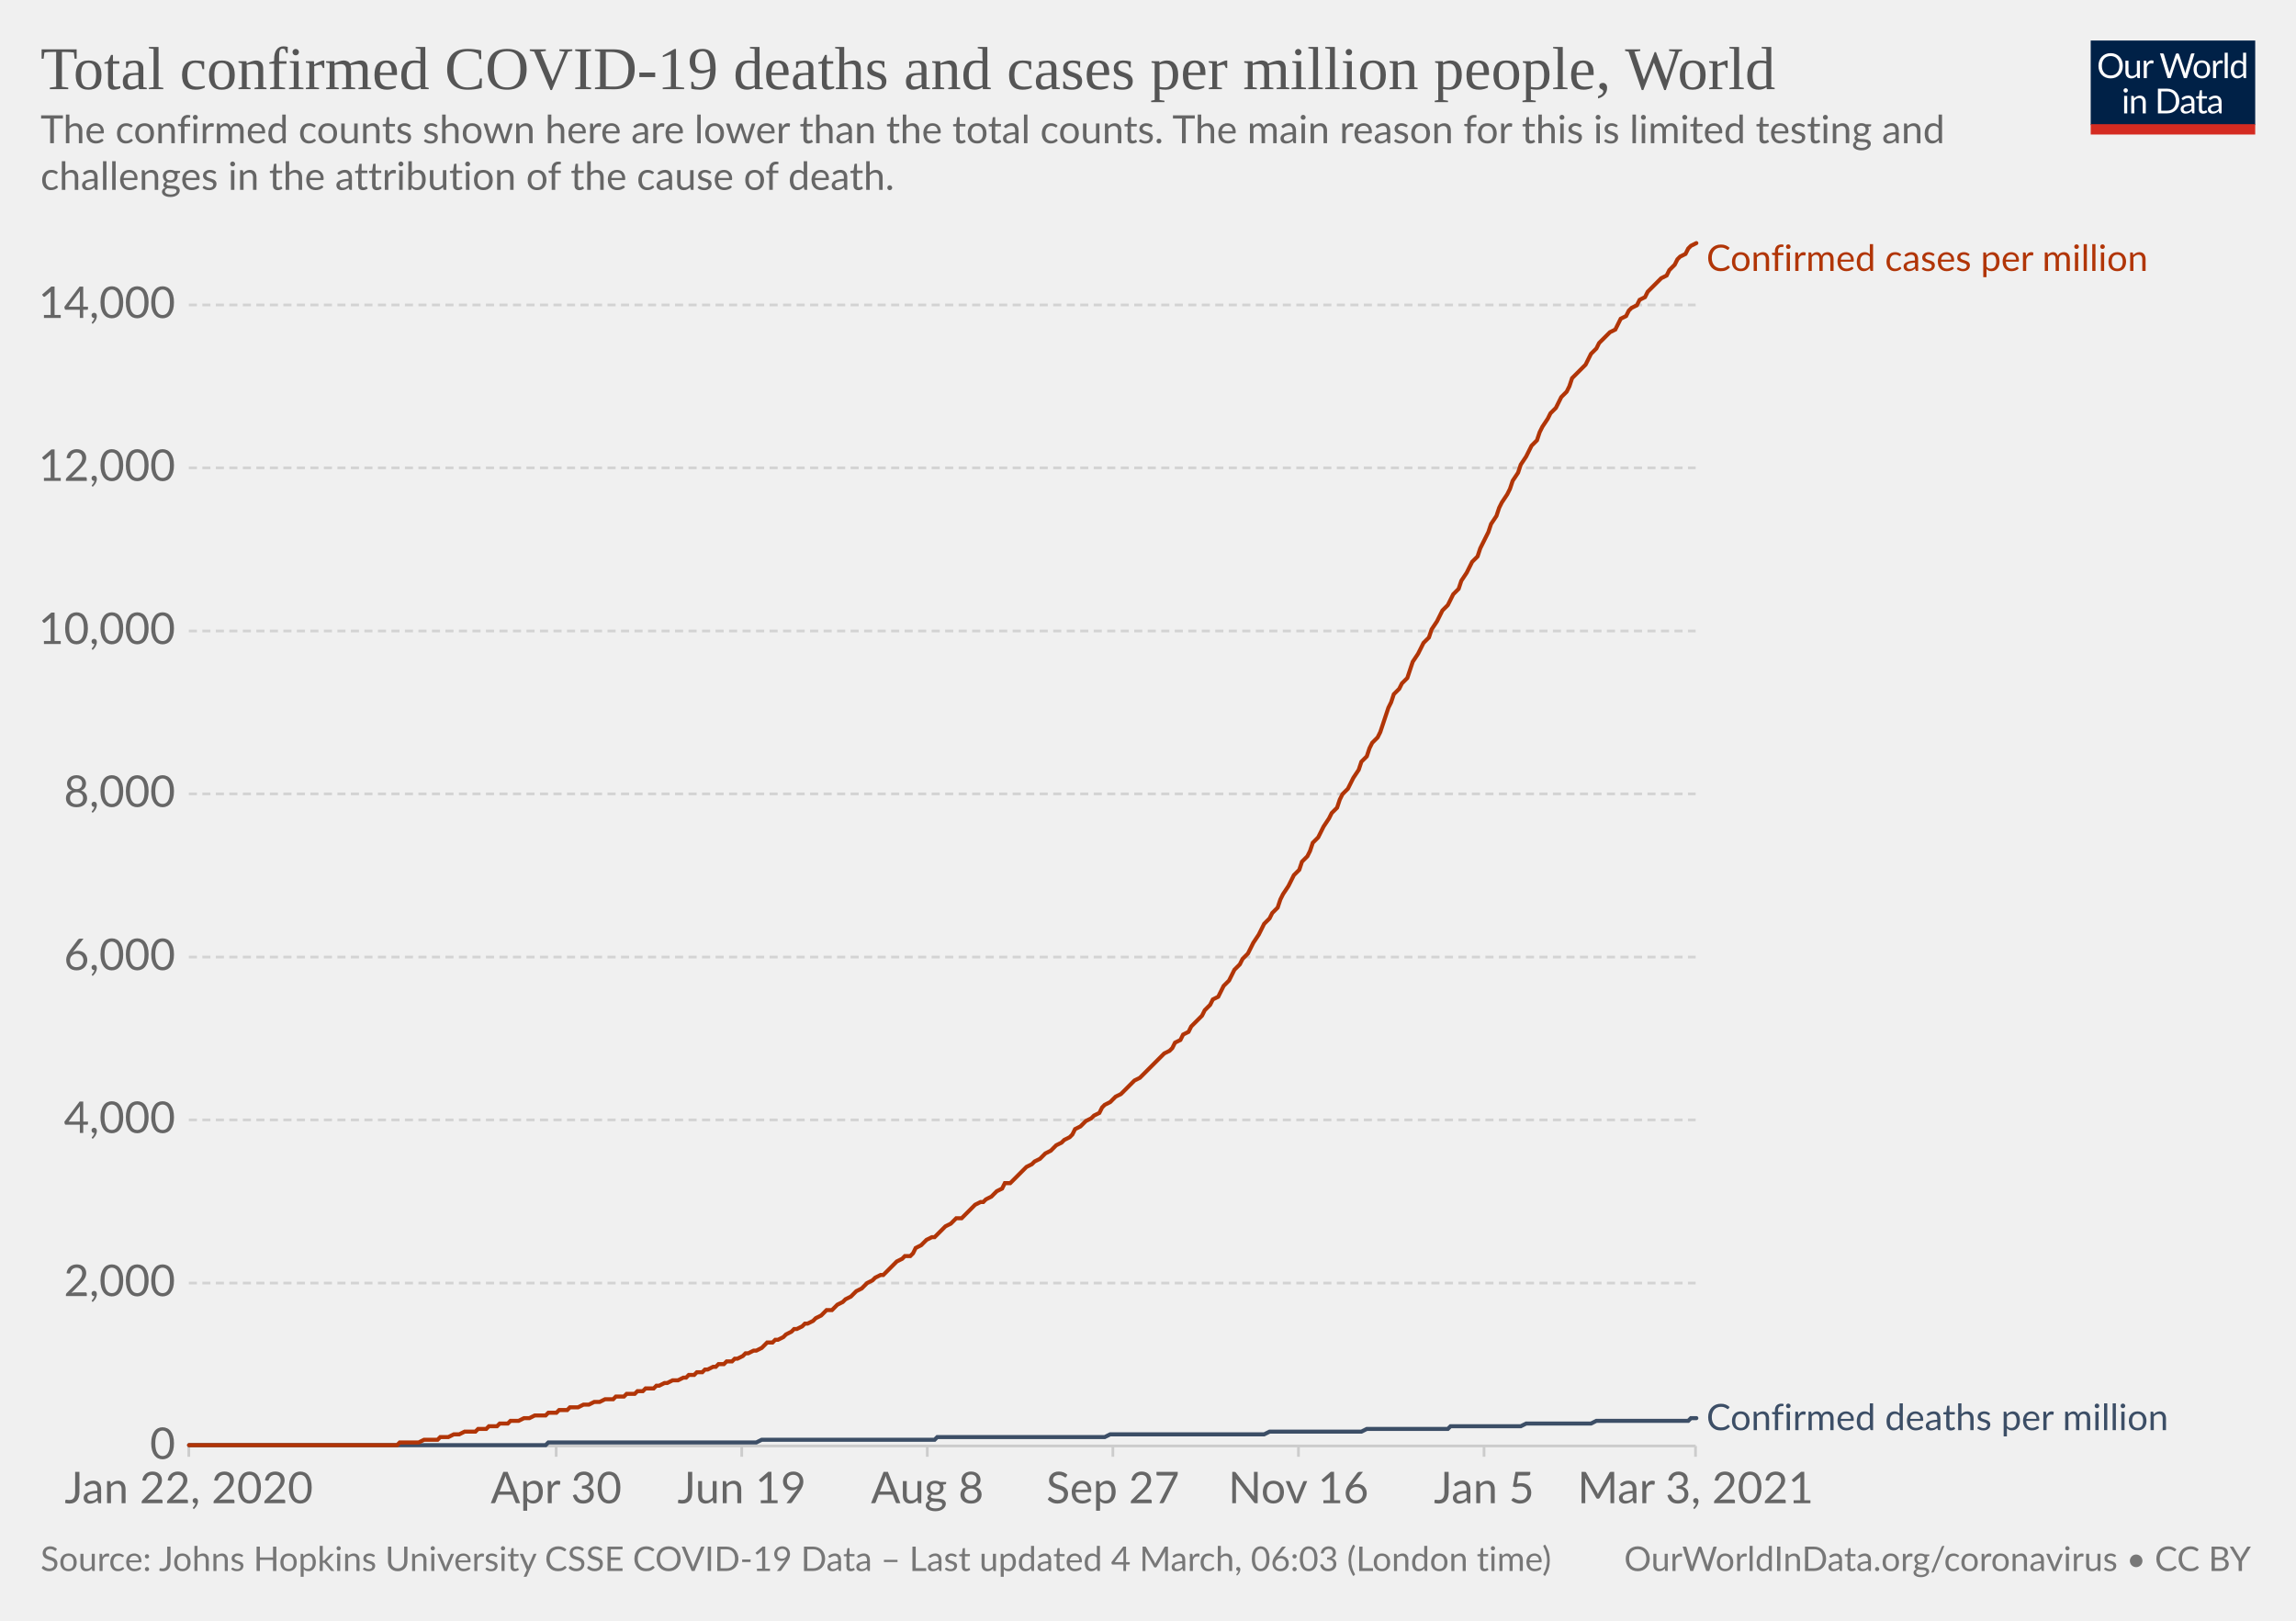
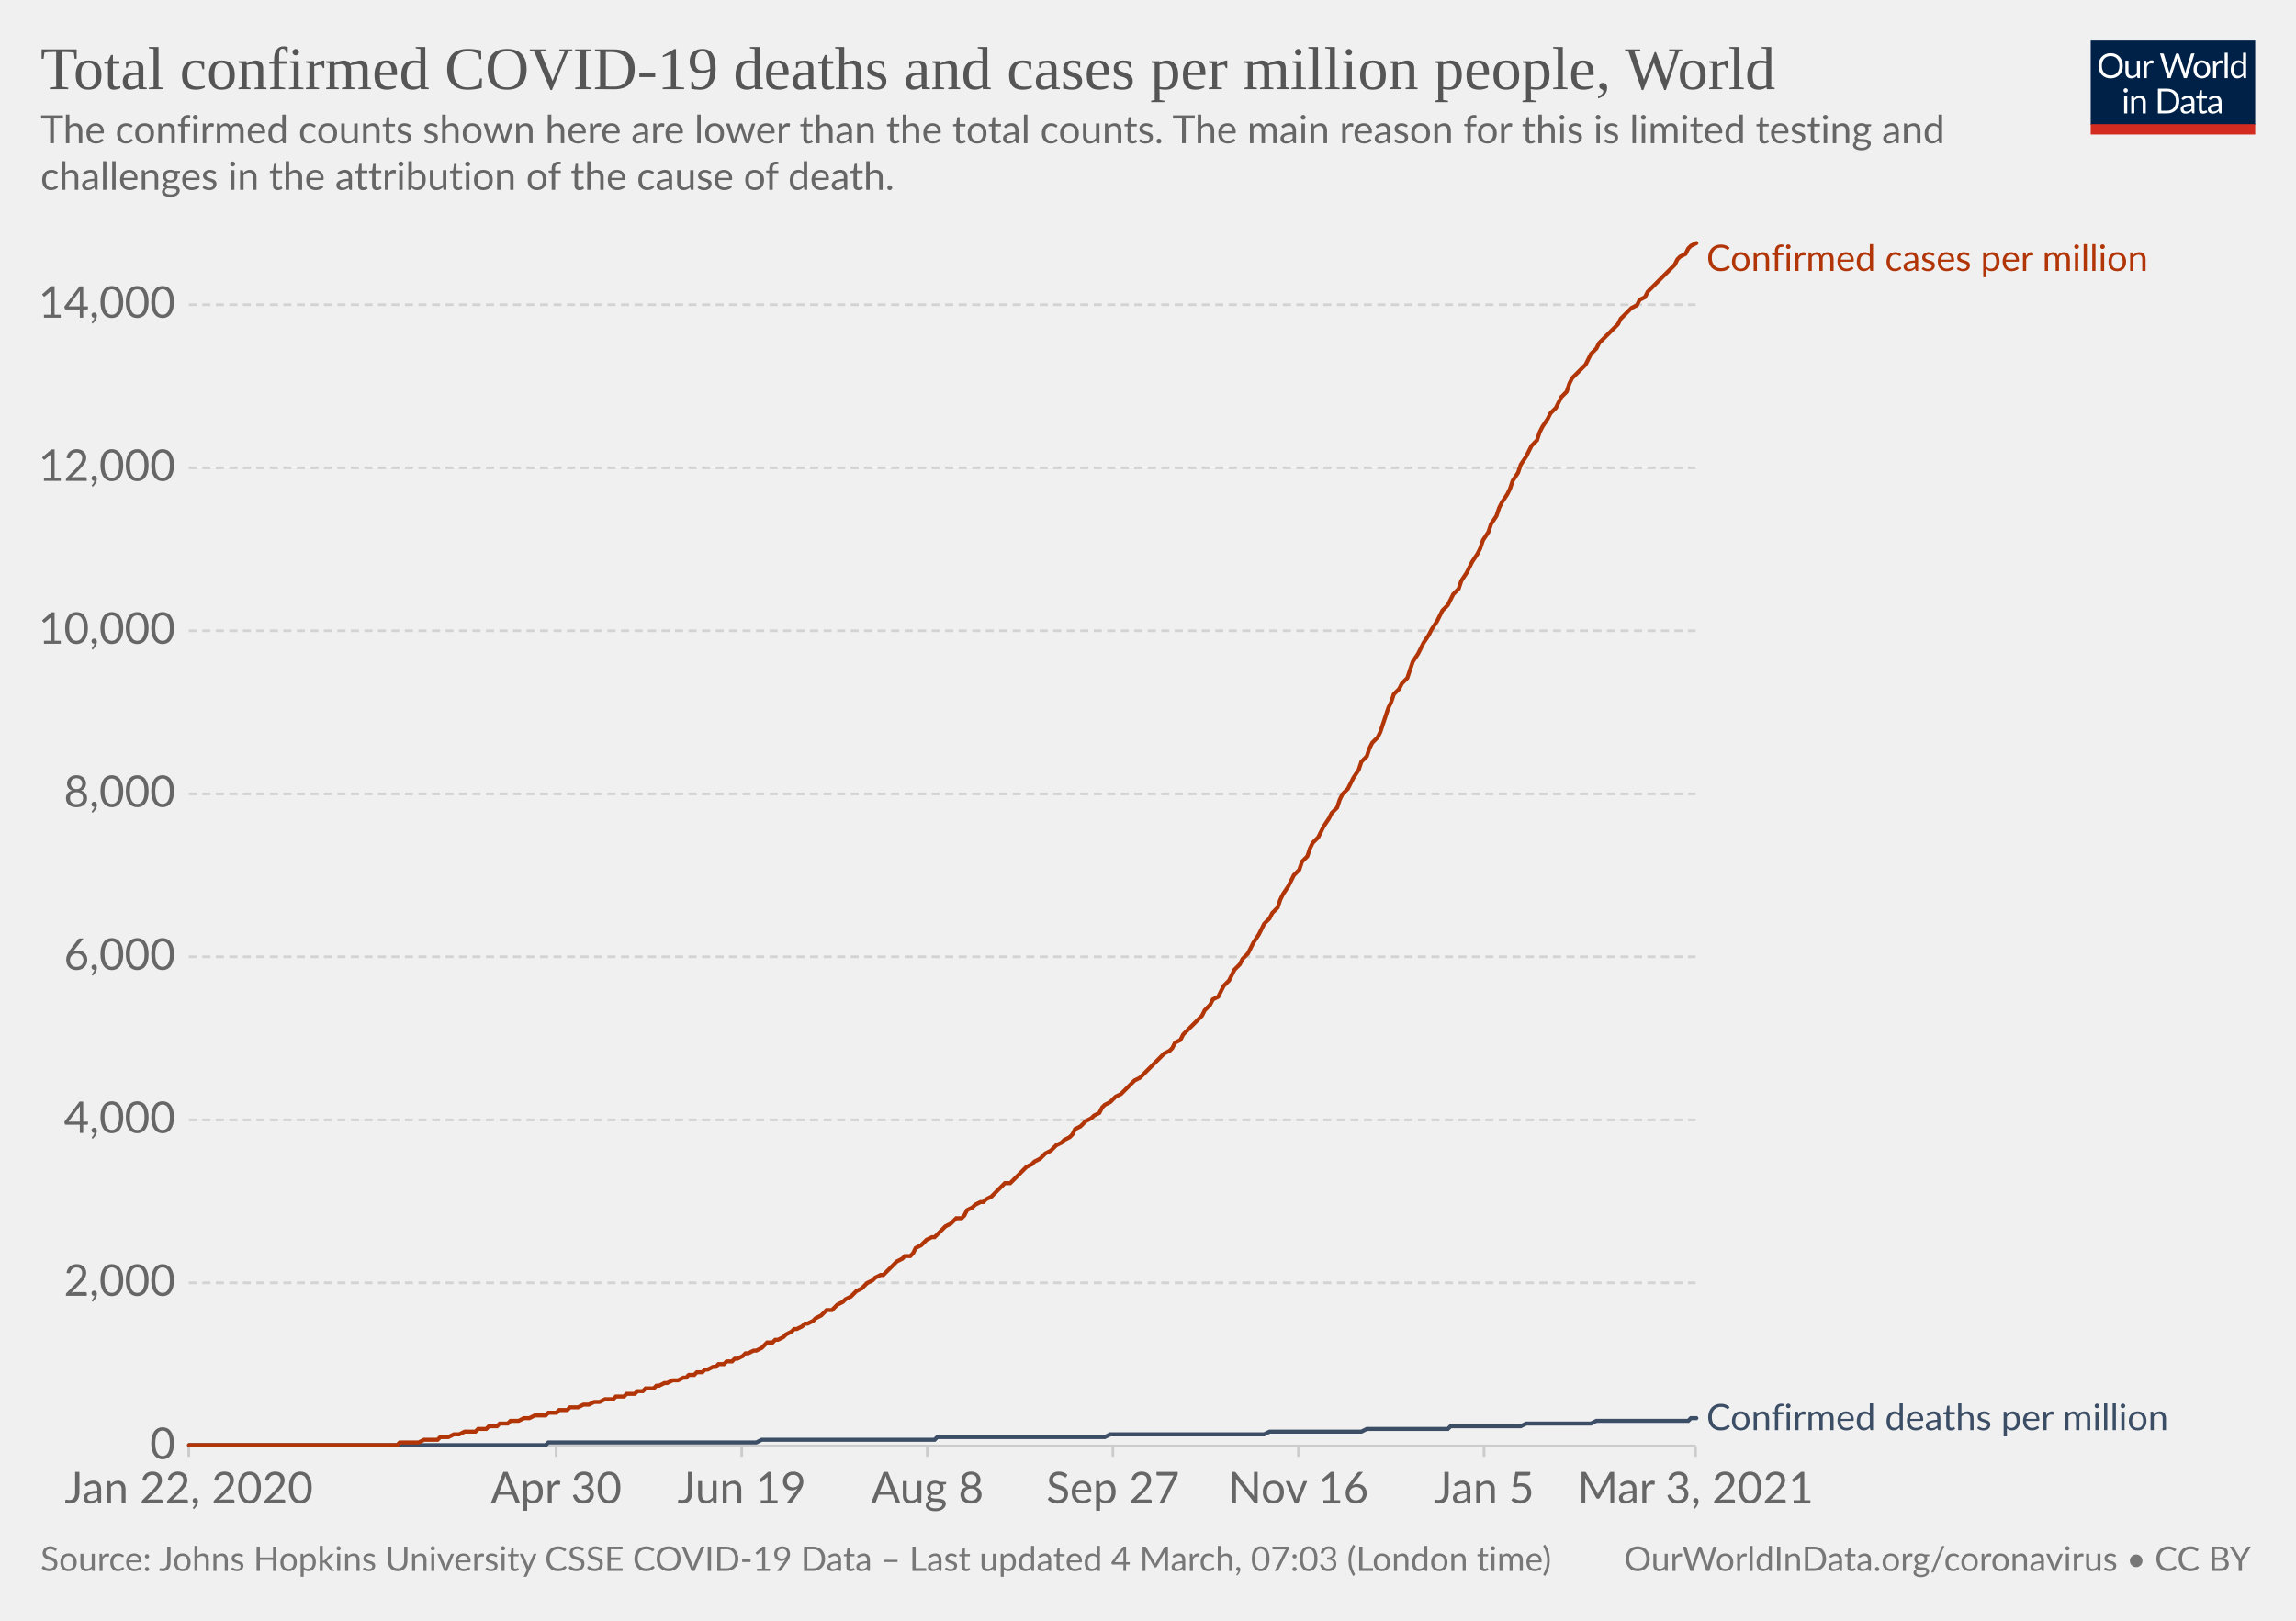
<svg xmlns="http://www.w3.org/2000/svg" version="1.1" style="background-color:#fff;-webkit-font-smoothing:antialiased" width="850" height="600" viewBox="0 0 850 600" font-family="Lato,'Helvetica Neue',Helvetica,Arial,sans-serif" font-size="18" text-rendering="optimizeLegibility">
  <g class="HeaderView">
    <g transform="matrix(.29 0 0 .29 774 15)">
      <svg width="210" height="120" viewBox="0 0 210 120" fill="none">
        <g clip-path="url(#clip0)">
          <path d="M0 0h210v107.89H0V0z" fill="#002147" />
          <path d="M40.98 32.25c0 2.36-.38 4.53-1.12 6.51a14.26 14.26 0 01-8.1 8.4c-1.9.78-4.02 1.17-6.34 1.17a16.6 16.6 0 01-6.33-1.17 14.31 14.31 0 01-8.08-8.4 18.29 18.29 0 01-1.12-6.51c0-2.36.38-4.53 1.12-6.5.75-1.97 1.8-3.67 3.17-5.1a14.32 14.32 0 014.9-3.34c1.92-.8 4.03-1.19 6.34-1.19 2.32 0 4.43.4 6.34 1.19 1.92.8 3.56 1.9 4.93 3.34a14.87 14.87 0 013.17 5.1 18.1 18.1 0 011.12 6.5zm-4.38 0c0-1.94-.26-3.68-.8-5.22a10.91 10.91 0 00-2.24-3.89 9.68 9.68 0 00-3.52-2.46 11.95 11.95 0 00-4.62-.86c-1.68 0-3.21.28-4.6.86a9.88 9.88 0 00-3.54 2.46 10.91 10.91 0 00-2.24 3.9c-.53 1.53-.8 3.27-.8 5.2 0 1.94.27 3.68.8 5.22a11.17 11.17 0 002.24 3.9 10.01 10.01 0 003.55 2.44c1.38.56 2.9.83 4.6.83s3.24-.27 4.61-.83a9.8 9.8 0 003.52-2.44 11.17 11.17 0 002.25-3.9c.53-1.54.8-3.28.8-5.21zm26.22-6.54V48H60.5c-.56 0-.9-.27-1.05-.81l-.31-2.4a12.45 12.45 0 01-3.26 2.6c-1.2.64-2.58.96-4.13.96-1.22 0-2.3-.2-3.24-.6a6.52 6.52 0 01-2.33-1.7 7.37 7.37 0 01-1.43-2.67c-.3-1.04-.46-2.2-.46-3.45V25.7h3.91v14.22c0 1.68.38 2.99 1.15 3.91.77.93 1.96 1.39 3.54 1.39 1.16 0 2.24-.27 3.23-.82a10.42 10.42 0 002.8-2.28V25.7h3.91zm8.61 4.47a9.94 9.94 0 012.6-3.56 5.64 5.64 0 013.76-1.3c.47 0 .92.05 1.34.15.44.1.83.27 1.17.49l-.3 2.92c-.09.37-.3.55-.66.55-.2 0-.5-.04-.9-.13a6.21 6.21 0 00-3.24.18 4.23 4.23 0 00-1.47.92c-.42.4-.81.9-1.17 1.5-.33.58-.64 1.26-.92 2.02V48H67.7V25.71h2.25c.42 0 .72.08.88.25.16.16.27.44.33.83l.26 3.39zm61.16-13.7L122.75 48h-3.82l-7.99-24.05a21.95 21.95 0 01-.42-1.58 38.36 38.36 0 01-.44 1.58L102.05 48h-3.83L88.4 16.47h3.54c.38 0 .7.1.95.29.26.2.43.43.5.73l6.52 21.9.28 1.28.29 1.46.3-1.46.38-1.27 7.41-21.91c.1-.25.26-.48.51-.69.27-.22.58-.33.95-.33h1.23c.38 0 .69.1.92.29a1.77 1.77 0 01.53.73l7.4 21.9a28.4 28.4 0 01.68 2.62 29.52 29.52 0 01.52-2.61l6.54-21.91a1.31 1.31 0 01.48-.7c.27-.21.58-.32.95-.32h3.32zm9.35 8.88c1.63 0 3.1.27 4.4.82a9.43 9.43 0 015.46 5.94c.5 1.4.74 2.98.74 4.73 0 1.76-.25 3.34-.74 4.75a9.43 9.43 0 01-5.46 5.92c-1.3.52-2.77.79-4.4.79-1.64 0-3.12-.27-4.44-.8a9.42 9.42 0 01-3.35-2.3c-.92-1-1.63-2.2-2.13-3.61-.49-1.41-.73-3-.73-4.75s.24-3.33.73-4.73c.5-1.43 1.2-2.64 2.13-3.63a9.4 9.4 0 013.35-2.31c1.32-.55 2.8-.82 4.44-.82zm0 19.89c2.2 0 3.84-.73 4.93-2.2 1.08-1.48 1.63-3.54 1.63-6.18 0-2.66-.55-4.72-1.63-6.2-1.09-1.49-2.73-2.23-4.93-2.23-1.12 0-2.09.2-2.93.57a5.71 5.71 0 00-2.06 1.65 7.5 7.5 0 00-1.24 2.67c-.26 1.04-.4 2.22-.4 3.54 0 2.64.55 4.7 1.64 6.18 1.1 1.47 2.76 2.2 4.99 2.2zm17.97-15.07a9.94 9.94 0 012.6-3.56 5.64 5.64 0 013.76-1.3c.47 0 .91.05 1.34.15.44.1.83.27 1.16.49l-.28 2.92c-.09.37-.31.55-.66.55-.2 0-.5-.04-.9-.13a6.2 6.2 0 00-3.24.18 4.23 4.23 0 00-1.47.92c-.43.4-.82.9-1.17 1.5a13.1 13.1 0 00-.92 2.02V48h-3.94V25.71h2.24c.43 0 .72.08.88.25.17.16.28.44.33.83l.27 3.39zm15.04-14.59V48h-3.92V15.6h3.92zm19.55 15.43a6.22 6.22 0 00-2.38-2.05 6.7 6.7 0 00-2.86-.6c-2.07 0-3.66.75-4.77 2.23-1.12 1.48-1.68 3.6-1.68 6.33 0 1.46.13 2.7.38 3.74a7.29 7.29 0 001.1 2.56 4.35 4.35 0 001.78 1.45c.7.3 1.5.46 2.4.46 1.29 0 2.41-.3 3.36-.88a9.6 9.6 0 002.67-2.49V31.02zm3.91-15.43V48h-2.33c-.56 0-.9-.27-1.06-.81l-.35-2.71a12.13 12.13 0 01-3.25 2.77 8.28 8.28 0 01-4.23 1.06 7.31 7.31 0 01-6.14-2.9c-.73-.96-1.3-2.15-1.69-3.57a18.35 18.35 0 01.07-9.48 11.29 11.29 0 011.89-3.7 8.7 8.7 0 017.06-3.34 7.96 7.96 0 016.12 2.62V15.59h3.91zM46.61 70.71V93H42.7V70.71h3.91zm.84-7c0 .39-.08.75-.24 1.09a2.81 2.81 0 01-1.52 1.47 2.67 2.67 0 01-2.16 0 2.9 2.9 0 01-1.45-1.47 2.67 2.67 0 010-2.16c.15-.35.35-.65.6-.9.25-.27.53-.47.85-.62a2.67 2.67 0 012.16 0c.35.15.65.35.9.62.27.25.47.55.62.9.16.34.24.7.24 1.08zm7.97 10.24c.49-.54 1-1.04 1.54-1.48a9.85 9.85 0 013.66-1.84 8.96 8.96 0 015.43.35c.94.4 1.72.97 2.33 1.71a7.36 7.36 0 011.43 2.67c.32 1.04.49 2.19.49 3.45V93h-3.94V78.81c0-1.69-.4-3-1.17-3.92-.76-.93-1.93-1.4-3.5-1.4a6.6 6.6 0 00-3.25.83c-1 .56-1.92 1.31-2.77 2.27V93h-3.94V70.71h2.35c.56 0 .9.28 1.04.82l.3 2.42zm57.7 3.3c0 2.36-.37 4.5-1.11 6.44a14.3 14.3 0 01-3.17 4.98 14.1 14.1 0 01-4.93 3.2c-1.9.76-4.02 1.13-6.33 1.13H85.8V61.47h11.77c2.31 0 4.42.39 6.33 1.15a13.8 13.8 0 018.1 8.18 17.75 17.75 0 011.12 6.45zm-4.37 0c0-1.94-.26-3.67-.8-5.2a10.94 10.94 0 00-2.23-3.87 9.57 9.57 0 00-3.53-2.42 12.23 12.23 0 00-4.61-.83h-7.5v24.62h7.5c1.7 0 3.24-.28 4.61-.84a9.7 9.7 0 003.53-2.4 10.94 10.94 0 002.24-3.87c.53-1.53.8-3.26.8-5.2zm19.8 5.72c-1.8.06-3.34.2-4.62.44-1.26.22-2.3.51-3.1.88-.8.36-1.37.8-1.74 1.3-.35.5-.53 1.05-.53 1.67 0 .58.1 1.1.3 1.52a3 3 0 00.76 1.05c.34.27.73.46 1.17.6a6.13 6.13 0 001.45.17 7.28 7.28 0 003.5-.81 11.95 11.95 0 002.82-2.2v-4.62zm-12.65-9.11a12.73 12.73 0 013.98-2.66c1.43-.59 3-.88 4.73-.88 1.25 0 2.36.2 3.33.61a6.81 6.81 0 013.94 4.38c.33 1.04.5 2.19.5 3.43V93h-1.74a1.8 1.8 0 01-.88-.18c-.2-.13-.36-.38-.48-.74l-.44-2.12-1.72 1.46a9.48 9.48 0 01-3.74 1.7c-.69.15-1.46.23-2.3.23-.87 0-1.69-.12-2.45-.35a5.34 5.34 0 01-3.34-2.93 6.64 6.64 0 01-.49-2.64c0-.88.25-1.72.73-2.53a6.33 6.33 0 012.35-2.17c1.09-.63 2.5-1.15 4.25-1.54 1.75-.41 3.89-.65 6.42-.7v-1.75c0-1.73-.37-3.03-1.12-3.91-.75-.9-1.84-1.34-3.28-1.34-.97 0-1.78.12-2.44.37-.64.23-1.2.5-1.7.81l-1.23.82c-.33.23-.67.35-1 .35-.27 0-.5-.07-.69-.2a2.1 2.1 0 01-.48-.53l-.7-1.25zm27.67 19.5c-1.76 0-3.12-.5-4.07-1.48-.94-.98-1.41-2.4-1.41-4.25V74h-2.68a.9.9 0 01-.6-.2c-.16-.14-.24-.36-.24-.66v-1.56l3.65-.46.9-6.89a.9.9 0 01.29-.52.88.88 0 01.62-.22H142v7.67h6.44V74H142v13.38c0 .94.22 1.63.68 2.09.45.45 1.04.68 1.76.68a3.21 3.21 0 001.85-.53l.55-.35c.16-.12.3-.18.41-.18.2 0 .4.13.55.38l1.15 1.87a7.45 7.45 0 01-2.44 1.5 8.53 8.53 0 01-2.95.52zm19.68-10.4c-1.8.07-3.34.21-4.62.45-1.26.22-2.3.51-3.1.88-.8.36-1.37.8-1.74 1.3-.35.5-.53 1.05-.53 1.67 0 .58.1 1.1.3 1.52a2.9 2.9 0 00.76 1.05c.34.27.73.46 1.17.6a6.13 6.13 0 001.45.17 7.3 7.3 0 003.5-.81 12.04 12.04 0 002.82-2.2v-4.62zm-12.65-9.1a12.72 12.72 0 013.99-2.66c1.42-.59 3-.88 4.72-.88 1.25 0 2.36.2 3.33.61a6.81 6.81 0 013.94 4.38c.33 1.04.5 2.19.5 3.43V93h-1.74a1.8 1.8 0 01-.88-.18c-.2-.13-.36-.38-.48-.74l-.44-2.12-1.72 1.46a9.48 9.48 0 01-3.74 1.7c-.69.15-1.46.23-2.3.23-.87 0-1.69-.12-2.45-.35a5.33 5.33 0 01-3.34-2.93 6.62 6.62 0 01-.49-2.64c0-.88.25-1.72.73-2.53a6.33 6.33 0 012.35-2.17c1.09-.63 2.5-1.15 4.25-1.54a31.2 31.2 0 016.42-.7v-1.75c0-1.73-.37-3.03-1.12-3.91-.75-.9-1.84-1.34-3.28-1.34-.97 0-1.78.12-2.44.37-.64.23-1.2.5-1.7.81l-1.22.82c-.34.23-.68.35-1.02.35-.26 0-.49-.07-.68-.2a1.88 1.88 0 01-.48-.53l-.7-1.25zM40.98 32.25c0 2.36-.38 4.53-1.12 6.51a14.26 14.26 0 01-8.1 8.4c-1.9.78-4.02 1.17-6.34 1.17a16.6 16.6 0 01-6.33-1.17 14.31 14.31 0 01-8.08-8.4 18.29 18.29 0 01-1.12-6.51c0-2.36.38-4.53 1.12-6.5.75-1.97 1.8-3.67 3.17-5.1a14.32 14.32 0 014.9-3.34c1.92-.8 4.03-1.19 6.34-1.19 2.32 0 4.43.4 6.34 1.19 1.92.8 3.56 1.9 4.93 3.34a14.87 14.87 0 013.17 5.1 18.1 18.1 0 011.12 6.5zm-4.38 0c0-1.94-.26-3.68-.8-5.22a10.91 10.91 0 00-2.24-3.89 9.68 9.68 0 00-3.52-2.46 11.95 11.95 0 00-4.62-.86c-1.68 0-3.21.28-4.6.86a9.88 9.88 0 00-3.54 2.46 10.91 10.91 0 00-2.24 3.9c-.53 1.53-.8 3.27-.8 5.2 0 1.94.27 3.68.8 5.22a11.17 11.17 0 002.24 3.9 10.01 10.01 0 003.55 2.44c1.38.56 2.9.83 4.6.83s3.24-.27 4.61-.83a9.8 9.8 0 003.52-2.44 11.17 11.17 0 002.25-3.9c.53-1.54.8-3.28.8-5.21zm26.22-6.54V48H60.5c-.56 0-.9-.27-1.05-.81l-.31-2.4a12.45 12.45 0 01-3.26 2.6c-1.2.64-2.58.96-4.13.96-1.22 0-2.3-.2-3.24-.6a6.52 6.52 0 01-2.33-1.7 7.37 7.37 0 01-1.43-2.67c-.3-1.04-.46-2.2-.46-3.45V25.7h3.91v14.22c0 1.68.38 2.99 1.15 3.91.77.93 1.96 1.39 3.54 1.39 1.16 0 2.24-.27 3.23-.82a10.42 10.42 0 002.8-2.28V25.7h3.91zm8.61 4.47a9.94 9.94 0 012.6-3.56 5.64 5.64 0 013.76-1.3c.47 0 .92.05 1.34.15.44.1.83.27 1.17.49l-.3 2.92c-.09.37-.3.55-.66.55-.2 0-.5-.04-.9-.13a6.21 6.21 0 00-3.24.18 4.23 4.23 0 00-1.47.92c-.42.4-.81.9-1.17 1.5-.33.58-.64 1.26-.92 2.02V48H67.7V25.71h2.25c.42 0 .72.08.88.25.16.16.27.44.33.83l.26 3.39zm61.16-13.7L122.75 48h-3.82l-7.99-24.05a21.95 21.95 0 01-.42-1.58 38.36 38.36 0 01-.44 1.58L102.05 48h-3.83L88.4 16.47h3.54c.38 0 .7.1.95.29.26.2.43.43.5.73l6.52 21.9.28 1.28.29 1.46.3-1.46.38-1.27 7.41-21.91c.1-.25.26-.48.51-.69.27-.22.58-.33.95-.33h1.23c.38 0 .69.1.92.29a1.77 1.77 0 01.53.73l7.4 21.9a28.4 28.4 0 01.68 2.62 29.52 29.52 0 01.52-2.61l6.54-21.91a1.31 1.31 0 01.48-.7c.27-.21.58-.32.95-.32h3.32zm9.35 8.88c1.63 0 3.1.27 4.4.82a9.43 9.43 0 015.46 5.94c.5 1.4.74 2.98.74 4.73 0 1.76-.25 3.34-.74 4.75a9.43 9.43 0 01-5.46 5.92c-1.3.52-2.77.79-4.4.79-1.64 0-3.12-.27-4.44-.8a9.42 9.42 0 01-3.35-2.3c-.92-1-1.63-2.2-2.13-3.61-.49-1.41-.73-3-.73-4.75s.24-3.33.73-4.73c.5-1.43 1.2-2.64 2.13-3.63a9.4 9.4 0 013.35-2.31c1.32-.55 2.8-.82 4.44-.82zm0 19.89c2.2 0 3.84-.73 4.93-2.2 1.08-1.48 1.63-3.54 1.63-6.18 0-2.66-.55-4.72-1.63-6.2-1.09-1.49-2.73-2.23-4.93-2.23-1.12 0-2.09.2-2.93.57a5.71 5.71 0 00-2.06 1.65 7.5 7.5 0 00-1.24 2.67c-.26 1.04-.4 2.22-.4 3.54 0 2.64.55 4.7 1.64 6.18 1.1 1.47 2.76 2.2 4.99 2.2zm17.97-15.07a9.94 9.94 0 012.6-3.56 5.64 5.64 0 013.76-1.3c.47 0 .91.05 1.34.15.44.1.83.27 1.16.49l-.28 2.92c-.09.37-.31.55-.66.55-.2 0-.5-.04-.9-.13a6.2 6.2 0 00-3.24.18 4.23 4.23 0 00-1.47.92c-.43.4-.82.9-1.17 1.5a13.1 13.1 0 00-.92 2.02V48h-3.94V25.71h2.24c.43 0 .72.08.88.25.17.16.28.44.33.83l.27 3.39zm15.04-14.59V48h-3.92V15.6h3.92zm19.55 15.43a6.22 6.22 0 00-2.38-2.05 6.7 6.7 0 00-2.86-.6c-2.07 0-3.66.75-4.77 2.23-1.12 1.48-1.68 3.6-1.68 6.33 0 1.46.13 2.7.38 3.74a7.29 7.29 0 001.1 2.56 4.35 4.35 0 001.78 1.45c.7.3 1.5.46 2.4.46 1.29 0 2.41-.3 3.36-.88a9.6 9.6 0 002.67-2.49V31.02zm3.91-15.43V48h-2.33c-.56 0-.9-.27-1.06-.81l-.35-2.71a12.13 12.13 0 01-3.25 2.77 8.28 8.28 0 01-4.23 1.06 7.31 7.31 0 01-6.14-2.9c-.73-.96-1.3-2.15-1.69-3.57a18.35 18.35 0 01.07-9.48 11.29 11.29 0 011.89-3.7 8.7 8.7 0 017.06-3.34 7.96 7.96 0 016.12 2.62V15.59h3.91zM46.61 70.71V93H42.7V70.71h3.91zm.84-7c0 .39-.08.75-.24 1.09a2.81 2.81 0 01-1.52 1.47 2.67 2.67 0 01-2.16 0 2.9 2.9 0 01-1.45-1.47 2.67 2.67 0 010-2.16c.15-.35.35-.65.6-.9.25-.27.53-.47.85-.62a2.67 2.67 0 012.16 0c.35.15.65.35.9.62.27.25.47.55.62.9.16.34.24.7.24 1.08zm7.97 10.24c.49-.54 1-1.04 1.54-1.48a9.85 9.85 0 013.66-1.84 8.96 8.96 0 015.43.35c.94.4 1.72.97 2.33 1.71a7.36 7.36 0 011.43 2.67c.32 1.04.49 2.19.49 3.45V93h-3.94V78.81c0-1.69-.4-3-1.17-3.92-.76-.93-1.93-1.4-3.5-1.4a6.6 6.6 0 00-3.25.83c-1 .56-1.92 1.31-2.77 2.27V93h-3.94V70.71h2.35c.56 0 .9.28 1.04.82l.3 2.42zm57.7 3.3c0 2.36-.37 4.5-1.11 6.44a14.3 14.3 0 01-3.17 4.98 14.1 14.1 0 01-4.93 3.2c-1.9.76-4.02 1.13-6.33 1.13H85.8V61.47h11.77c2.31 0 4.42.39 6.33 1.15a13.8 13.8 0 018.1 8.18 17.75 17.75 0 011.12 6.45zm-4.37 0c0-1.94-.26-3.67-.8-5.2a10.94 10.94 0 00-2.23-3.87 9.57 9.57 0 00-3.53-2.42 12.23 12.23 0 00-4.61-.83h-7.5v24.62h7.5c1.7 0 3.24-.28 4.61-.84a9.7 9.7 0 003.53-2.4 10.94 10.94 0 002.24-3.87c.53-1.53.8-3.26.8-5.2zm19.8 5.72c-1.8.06-3.34.2-4.62.44-1.26.22-2.3.51-3.1.88-.8.36-1.37.8-1.74 1.3-.35.5-.53 1.05-.53 1.67 0 .58.1 1.1.3 1.52a3 3 0 00.76 1.05c.34.27.73.46 1.17.6a6.13 6.13 0 001.45.17 7.28 7.28 0 003.5-.81 11.95 11.95 0 002.82-2.2v-4.62zm-12.65-9.11a12.73 12.73 0 013.98-2.66c1.43-.59 3-.88 4.73-.88 1.25 0 2.36.2 3.33.61a6.81 6.81 0 013.94 4.38c.33 1.04.5 2.19.5 3.43V93h-1.74a1.8 1.8 0 01-.88-.18c-.2-.13-.36-.38-.48-.74l-.44-2.12-1.72 1.46a9.48 9.48 0 01-3.74 1.7c-.69.15-1.46.23-2.3.23-.87 0-1.69-.12-2.45-.35a5.34 5.34 0 01-3.34-2.93 6.64 6.64 0 01-.49-2.64c0-.88.25-1.72.73-2.53a6.33 6.33 0 012.35-2.17c1.09-.63 2.5-1.15 4.25-1.54 1.75-.41 3.89-.65 6.42-.7v-1.75c0-1.73-.37-3.03-1.12-3.91-.75-.9-1.84-1.34-3.28-1.34-.97 0-1.78.12-2.44.37-.64.23-1.2.5-1.7.81l-1.23.82c-.33.23-.67.35-1 .35-.27 0-.5-.07-.69-.2a2.1 2.1 0 01-.48-.53l-.7-1.25zm27.67 19.5c-1.76 0-3.12-.5-4.07-1.48-.94-.98-1.41-2.4-1.41-4.25V74h-2.68a.9.9 0 01-.6-.2c-.16-.14-.24-.36-.24-.66v-1.56l3.65-.46.9-6.89a.9.9 0 01.29-.52.88.88 0 01.62-.22H142v7.67h6.44V74H142v13.38c0 .94.22 1.63.68 2.09.45.45 1.04.68 1.76.68a3.21 3.21 0 001.85-.53l.55-.35c.16-.12.3-.18.41-.18.2 0 .4.13.55.38l1.15 1.87a7.45 7.45 0 01-2.44 1.5 8.53 8.53 0 01-2.95.52zm19.68-10.4c-1.8.07-3.34.21-4.62.45-1.26.22-2.3.51-3.1.88-.8.36-1.37.8-1.74 1.3-.35.5-.53 1.05-.53 1.67 0 .58.1 1.1.3 1.52a2.9 2.9 0 00.76 1.05c.34.27.73.46 1.17.6a6.13 6.13 0 001.45.17 7.3 7.3 0 003.5-.81 12.04 12.04 0 002.82-2.2v-4.62zm-12.65-9.1a12.72 12.72 0 013.99-2.66c1.42-.59 3-.88 4.72-.88 1.25 0 2.36.2 3.33.61a6.81 6.81 0 013.94 4.38c.33 1.04.5 2.19.5 3.43V93h-1.74a1.8 1.8 0 01-.88-.18c-.2-.13-.36-.38-.48-.74l-.44-2.12-1.72 1.46a9.48 9.48 0 01-3.74 1.7c-.69.15-1.46.23-2.3.23-.87 0-1.69-.12-2.45-.35a5.33 5.33 0 01-3.34-2.93 6.62 6.62 0 01-.49-2.64c0-.88.25-1.72.73-2.53a6.33 6.33 0 012.35-2.17c1.09-.63 2.5-1.15 4.25-1.54a31.2 31.2 0 016.42-.7v-1.75c0-1.73-.37-3.03-1.12-3.91-.75-.9-1.84-1.34-3.28-1.34-.97 0-1.78.12-2.44.37-.64.23-1.2.5-1.7.81l-1.22.82c-.34.23-.68.35-1.02.35-.26 0-.49-.07-.68-.2a1.88 1.88 0 01-.48-.53l-.7-1.25zM40.98 32.25c0 2.36-.38 4.53-1.12 6.51a14.26 14.26 0 01-8.1 8.4c-1.9.78-4.02 1.17-6.34 1.17a16.6 16.6 0 01-6.33-1.17 14.31 14.31 0 01-8.08-8.4 18.29 18.29 0 01-1.12-6.51c0-2.36.38-4.53 1.12-6.5.75-1.97 1.8-3.67 3.17-5.1a14.32 14.32 0 014.9-3.34c1.92-.8 4.03-1.19 6.34-1.19 2.32 0 4.43.4 6.34 1.19 1.92.8 3.56 1.9 4.93 3.34a14.87 14.87 0 013.17 5.1 18.1 18.1 0 011.12 6.5zm-4.38 0c0-1.94-.26-3.68-.8-5.22a10.91 10.91 0 00-2.24-3.89 9.68 9.68 0 00-3.52-2.46 11.95 11.95 0 00-4.62-.86c-1.68 0-3.21.28-4.6.86a9.88 9.88 0 00-3.54 2.46 10.91 10.91 0 00-2.24 3.9c-.53 1.53-.8 3.27-.8 5.2 0 1.94.27 3.68.8 5.22a11.17 11.17 0 002.24 3.9 10.01 10.01 0 003.55 2.44c1.38.56 2.9.83 4.6.83s3.24-.27 4.61-.83a9.8 9.8 0 003.52-2.44 11.17 11.17 0 002.25-3.9c.53-1.54.8-3.28.8-5.21zm26.22-6.54V48H60.5c-.56 0-.9-.27-1.05-.81l-.31-2.4a12.45 12.45 0 01-3.26 2.6c-1.2.64-2.58.96-4.13.96-1.22 0-2.3-.2-3.24-.6a6.52 6.52 0 01-2.33-1.7 7.37 7.37 0 01-1.43-2.67c-.3-1.04-.46-2.2-.46-3.45V25.7h3.91v14.22c0 1.68.38 2.99 1.15 3.91.77.93 1.96 1.39 3.54 1.39 1.16 0 2.24-.27 3.23-.82a10.42 10.42 0 002.8-2.28V25.7h3.91zm8.61 4.47a9.94 9.94 0 012.6-3.56 5.64 5.64 0 013.76-1.3c.47 0 .92.05 1.34.15.44.1.83.27 1.17.49l-.3 2.92c-.09.37-.3.55-.66.55-.2 0-.5-.04-.9-.13a6.21 6.21 0 00-3.24.18 4.23 4.23 0 00-1.47.92c-.42.4-.81.9-1.17 1.5-.33.58-.64 1.26-.92 2.02V48H67.7V25.71h2.25c.42 0 .72.08.88.25.16.16.27.44.33.83l.26 3.39zm61.16-13.7L122.75 48h-3.82l-7.99-24.05a21.95 21.95 0 01-.42-1.58 38.36 38.36 0 01-.44 1.58L102.05 48h-3.83L88.4 16.47h3.54c.38 0 .7.1.95.29.26.2.43.43.5.73l6.52 21.9.28 1.28.29 1.46.3-1.46.38-1.27 7.41-21.91c.1-.25.26-.48.51-.69.27-.22.58-.33.95-.33h1.23c.38 0 .69.1.92.29a1.77 1.77 0 01.53.73l7.4 21.9a28.4 28.4 0 01.68 2.62 29.52 29.52 0 01.52-2.61l6.54-21.91a1.31 1.31 0 01.48-.7c.27-.21.58-.32.95-.32h3.32zm9.35 8.88c1.63 0 3.1.27 4.4.82a9.43 9.43 0 015.46 5.94c.5 1.4.74 2.98.74 4.73 0 1.76-.25 3.34-.74 4.75a9.43 9.43 0 01-5.46 5.92c-1.3.52-2.77.79-4.4.79-1.64 0-3.12-.27-4.44-.8a9.42 9.42 0 01-3.35-2.3c-.92-1-1.63-2.2-2.13-3.61-.49-1.41-.73-3-.73-4.75s.24-3.33.73-4.73c.5-1.43 1.2-2.64 2.13-3.63a9.4 9.4 0 013.35-2.31c1.32-.55 2.8-.82 4.44-.82zm0 19.89c2.2 0 3.84-.73 4.93-2.2 1.08-1.48 1.63-3.54 1.63-6.18 0-2.66-.55-4.72-1.63-6.2-1.09-1.49-2.73-2.23-4.93-2.23-1.12 0-2.09.2-2.93.57a5.71 5.71 0 00-2.06 1.65 7.5 7.5 0 00-1.24 2.67c-.26 1.04-.4 2.22-.4 3.54 0 2.64.55 4.7 1.64 6.18 1.1 1.47 2.76 2.2 4.99 2.2zm17.97-15.07a9.94 9.94 0 012.6-3.56 5.64 5.64 0 013.76-1.3c.47 0 .91.05 1.34.15.44.1.83.27 1.16.49l-.28 2.92c-.09.37-.31.55-.66.55-.2 0-.5-.04-.9-.13a6.2 6.2 0 00-3.24.18 4.23 4.23 0 00-1.47.92c-.43.4-.82.9-1.17 1.5a13.1 13.1 0 00-.92 2.02V48h-3.94V25.71h2.24c.43 0 .72.08.88.25.17.16.28.44.33.83l.27 3.39zm15.04-14.59V48h-3.92V15.6h3.92zm19.55 15.43a6.22 6.22 0 00-2.38-2.05 6.7 6.7 0 00-2.86-.6c-2.07 0-3.66.75-4.77 2.23-1.12 1.48-1.68 3.6-1.68 6.33 0 1.46.13 2.7.38 3.74a7.29 7.29 0 001.1 2.56 4.35 4.35 0 001.78 1.45c.7.3 1.5.46 2.4.46 1.29 0 2.41-.3 3.36-.88a9.6 9.6 0 002.67-2.49V31.02zm3.91-15.43V48h-2.33c-.56 0-.9-.27-1.06-.81l-.35-2.71a12.13 12.13 0 01-3.25 2.77 8.28 8.28 0 01-4.23 1.06 7.31 7.31 0 01-6.14-2.9c-.73-.96-1.3-2.15-1.69-3.57a18.35 18.35 0 01.07-9.48 11.29 11.29 0 011.89-3.7 8.7 8.7 0 017.06-3.34 7.96 7.96 0 016.12 2.62V15.59h3.91zM46.61 70.71V93H42.7V70.71h3.91zm.84-7c0 .39-.08.75-.24 1.09a2.81 2.81 0 01-1.52 1.47 2.67 2.67 0 01-2.16 0 2.9 2.9 0 01-1.45-1.47 2.67 2.67 0 010-2.16c.15-.35.35-.65.6-.9.25-.27.53-.47.85-.62a2.67 2.67 0 012.16 0c.35.15.65.35.9.62.27.25.47.55.62.9.16.34.24.7.24 1.08zm7.97 10.24c.49-.54 1-1.04 1.54-1.48a9.85 9.85 0 013.66-1.84 8.96 8.96 0 015.43.35c.94.4 1.72.97 2.33 1.71a7.36 7.36 0 011.43 2.67c.32 1.04.49 2.19.49 3.45V93h-3.94V78.81c0-1.69-.4-3-1.17-3.92-.76-.93-1.93-1.4-3.5-1.4a6.6 6.6 0 00-3.25.83c-1 .56-1.92 1.31-2.77 2.27V93h-3.94V70.71h2.35c.56 0 .9.28 1.04.82l.3 2.42zm57.7 3.3c0 2.36-.37 4.5-1.11 6.44a14.3 14.3 0 01-3.17 4.98 14.1 14.1 0 01-4.93 3.2c-1.9.76-4.02 1.13-6.33 1.13H85.8V61.47h11.77c2.31 0 4.42.39 6.33 1.15a13.8 13.8 0 018.1 8.18 17.75 17.75 0 011.12 6.45zm-4.37 0c0-1.94-.26-3.67-.8-5.2a10.94 10.94 0 00-2.23-3.87 9.57 9.57 0 00-3.53-2.42 12.23 12.23 0 00-4.61-.83h-7.5v24.62h7.5c1.7 0 3.24-.28 4.61-.84a9.7 9.7 0 003.53-2.4 10.94 10.94 0 002.24-3.87c.53-1.53.8-3.26.8-5.2zm19.8 5.72c-1.8.06-3.34.2-4.62.44-1.26.22-2.3.51-3.1.88-.8.36-1.37.8-1.74 1.3-.35.5-.53 1.05-.53 1.67 0 .58.1 1.1.3 1.52a3 3 0 00.76 1.05c.34.27.73.46 1.17.6a6.13 6.13 0 001.45.17 7.28 7.28 0 003.5-.81 11.95 11.95 0 002.82-2.2v-4.62zm-12.65-9.11a12.73 12.73 0 013.98-2.66c1.43-.59 3-.88 4.73-.88 1.25 0 2.36.2 3.33.61a6.81 6.81 0 013.94 4.38c.33 1.04.5 2.19.5 3.43V93h-1.74a1.8 1.8 0 01-.88-.18c-.2-.13-.36-.38-.48-.74l-.44-2.12-1.72 1.46a9.48 9.48 0 01-3.74 1.7c-.69.15-1.46.23-2.3.23-.87 0-1.69-.12-2.45-.35a5.34 5.34 0 01-3.34-2.93 6.64 6.64 0 01-.49-2.64c0-.88.25-1.72.73-2.53a6.33 6.33 0 012.35-2.17c1.09-.63 2.5-1.15 4.25-1.54 1.75-.41 3.89-.65 6.42-.7v-1.75c0-1.73-.37-3.03-1.12-3.91-.75-.9-1.84-1.34-3.28-1.34-.97 0-1.78.12-2.44.37-.64.23-1.2.5-1.7.81l-1.23.82c-.33.23-.67.35-1 .35-.27 0-.5-.07-.69-.2a2.1 2.1 0 01-.48-.53l-.7-1.25zm27.67 19.5c-1.76 0-3.12-.5-4.07-1.48-.94-.98-1.41-2.4-1.41-4.25V74h-2.68a.9.9 0 01-.6-.2c-.16-.14-.24-.36-.24-.66v-1.56l3.65-.46.9-6.89a.9.9 0 01.29-.52.88.88 0 01.62-.22H142v7.67h6.44V74H142v13.38c0 .94.22 1.63.68 2.09.45.45 1.04.68 1.76.68a3.21 3.21 0 001.85-.53l.55-.35c.16-.12.3-.18.41-.18.2 0 .4.13.55.38l1.15 1.87a7.45 7.45 0 01-2.44 1.5 8.53 8.53 0 01-2.95.52zm19.68-10.4c-1.8.07-3.34.21-4.62.45-1.26.22-2.3.51-3.1.88-.8.36-1.37.8-1.74 1.3-.35.5-.53 1.05-.53 1.67 0 .58.1 1.1.3 1.52a2.9 2.9 0 00.76 1.05c.34.27.73.46 1.17.6a6.13 6.13 0 001.45.17 7.3 7.3 0 003.5-.81 12.04 12.04 0 002.82-2.2v-4.62zm-12.65-9.1a12.72 12.72 0 013.99-2.66c1.42-.59 3-.88 4.72-.88 1.25 0 2.36.2 3.33.61a6.81 6.81 0 013.94 4.38c.33 1.04.5 2.19.5 3.43V93h-1.74a1.8 1.8 0 01-.88-.18c-.2-.13-.36-.38-.48-.74l-.44-2.12-1.72 1.46a9.48 9.48 0 01-3.74 1.7c-.69.15-1.46.23-2.3.23-.87 0-1.69-.12-2.45-.35a5.33 5.33 0 01-3.34-2.93 6.62 6.62 0 01-.49-2.64c0-.88.25-1.72.73-2.53a6.33 6.33 0 012.35-2.17c1.09-.63 2.5-1.15 4.25-1.54a31.2 31.2 0 016.42-.7v-1.75c0-1.73-.37-3.03-1.12-3.91-.75-.9-1.84-1.34-3.28-1.34-.97 0-1.78.12-2.44.37-.64.23-1.2.5-1.7.81l-1.22.82c-.34.23-.68.35-1.02.35-.26 0-.49-.07-.68-.2a1.88 1.88 0 01-.48-.53l-.7-1.25z" fill="#fff" />
          <path fill="#D42B21" d="M0 106.79h210V120H0z" />
        </g>
        <defs>
          <clipPath id="clip0">
            <path fill="#fff" d="M0 0h210v120H0z" />
          </clipPath>
        </defs>
      </svg>
    </g>
    <a href="https://ourworldindata.org/grapher/total-covid-cases-deaths-per-million?time=2019-12-31..latest" target="_blank" rel="noopener" font-family="&quot;Playfair Display&quot;,Georgia,&quot;Times New Roman&quot;,serif">
      <text font-size="22.5" x="15" y="33" fill="#555">
        <tspan x="15" y="33">Total confirmed COVID-19 deaths and cases per million people, World</tspan>
      </text>
    </a>
    <text font-size="14.4" x="15" y="53" fill="#666">
      <tspan x="15" y="53.02">The confirmed counts shown here are lower than the total counts. The main reason for this is limited testing and</tspan>
      <tspan x="15" y="70.3">challenges in the attribution of the cause of death.</tspan>
    </text>
  </g>
  <g class="LineChart">
    <defs>
      <clipPath id="a">
        <path d="M59.9 0h830v934h-830z" />
      </clipPath>
    </defs>
    <g class="DualAxisView">
      <g class="HorizontalAxis">
        <path stroke="#ccc" d="M69.9 535.3v4M205.9 535.3v4M274.6 535.3v4M343.3 535.3v4M412 535.3v4M480.7 535.3v4M549.4 535.3v4M627.7 535.3v4" />
        <text x="69.9" y="556.5" fill="#666" text-anchor="middle" font-size="16.2">Jan 22, 2020</text>
        <text x="205.9" y="556.5" fill="#666" text-anchor="middle" font-size="16.2">Apr 30</text>
        <text x="274.6" y="556.5" fill="#666" text-anchor="middle" font-size="16.2">Jun 19</text>
        <text x="343.3" y="556.5" fill="#666" text-anchor="middle" font-size="16.2">Aug 8</text>
        <text x="412" y="556.5" fill="#666" text-anchor="middle" font-size="16.2">Sep 27</text>
        <text x="480.7" y="556.5" fill="#666" text-anchor="middle" font-size="16.2">Nov 16</text>
        <text x="549.4" y="556.5" fill="#666" text-anchor="middle" font-size="16.2">Jan 5</text>
        <text x="627.7" y="556.5" fill="#666" text-anchor="middle" font-size="16.2">Mar 3, 2021</text>
      </g>
      <g class="VerticalAxis" fill="#666" dominant-baseline="middle" text-anchor="end" font-size="16.2">
        <text x="64.9" y="535.3">0</text>
-         <text x="64.9" y="475">2,000</text>
+         <text x="64.9" y="474.9">2,000</text>
        <text x="64.9" y="414.6">4,000</text>
-         <text x="64.9" y="354.3">6,000</text>
+         <text x="64.9" y="354.2">6,000</text>
        <text x="64.9" y="293.9">8,000</text>
-         <text x="64.9" y="233.6">10,000</text>
+         <text x="64.9" y="233.5">10,000</text>
        <text x="64.9" y="173.2">12,000</text>
-         <text x="64.9" y="112.9">14,000</text>
+         <text x="64.9" y="112.8">14,000</text>
      </g>
      <g class="AxisGridLines horizontalLines">
        <path stroke="#ccc" d="M69.9 535.3h557.84" />
-         <path stroke="#d3d3d3" stroke-dasharray="3,2" d="M69.9 475h557.84M69.9 414.6h557.84M69.9 354.3h557.84M69.9 293.9h557.84M69.9 233.6h557.84M69.9 173.2h557.84M69.9 112.9h557.84" />
+         <path stroke="#d3d3d3" stroke-dasharray="3,2" d="M69.9 474.9h557.84M69.9 414.6h557.84M69.9 354.2h557.84M69.9 293.9h557.84M69.9 233.5h557.84M69.9 173.2h557.84M69.9 112.8h557.84" />
      </g>
    </g>
    <g clip-path="url(#a)">
      <g class="LineLabels" cursor="default">
        <g class="legendMark">
          <text font-size="13.5" x="631.7" y="100.3" fill="#B13507">
            <tspan x="631.74" y="100.3">Confirmed cases per million</tspan>
          </text>
        </g>
        <g class="legendMark">
          <text font-size="13.5" x="631.7" y="529.4" fill="#3C4E66">
            <tspan x="631.74" y="529.45">Confirmed deaths per million</tspan>
          </text>
        </g>
      </g>
      <g class="Lines">
        <g class="key-World_0">
          <path stroke="#3C4E66" stroke-linecap="round" d="M70 535h132l1-1h77l2-1h64l1-1h62l2-1h57l2-1h34l2-1h30l1-1h26l2-1h24l2-1h34l1-1h2" fill="none" stroke-width="1.5" />
        </g>
        <g class="key-World_1">
-           <path stroke="#B13507" stroke-linecap="round" d="M70 535h77l1-1h7l2-1h5l1-1h3l2-1h2l2-1h4l1-1h3l1-1h3l1-1h3l1-1h3l2-1h2l2-1h4l1-1h3l1-1h3l1-1h3l2-1h2l2-1h2l2-1h3l1-1h3l1-1h3l1-1h2l1-1h3l1-1h1l2-1h1l2-1h2l2-1h1l1-1h2l1-1h2l1-1h1l2-1h1l1-1h2l1-1h2l1-1h1l2-1 1-1h1l2-1h1l2-1 1-1 1-1h2l1-1h1l2-1 1-1 2-1 1-1h1l2-1 1-1h1l2-1 1-1 2-1 1-1 1-1h2l1-1 1-1 2-1 1-1 2-1 1-1 1-1 2-1 1-1 1-1 2-1 1-1 2-1h1l1-1 2-2 1-1 1-1 2-1 1-1h2l1-1 1-2 2-1 1-1 1-1 2-1h1l1-1 2-2 1-1 2-1 1-1 1-1h2l1-1 1-1 2-2 1-1 2-1h1l1-1 2-1 1-1 1-1 2-1 1-2h2l1-1 1-1 2-2 1-1 1-1 2-1 1-1 2-1 1-1 1-1 2-1 1-1 1-1 2-1 1-1 2-1 1-1 1-2 2-1 1-1 1-1 2-1 1-1 2-1 1-2 1-1 2-1 1-1 1-1 2-1 1-1 2-2 1-1 1-1 2-1 1-1 1-1 2-2 1-1 2-2 1-1 1-1 2-1 1-1 1-2 2-1 1-2 2-1 1-2 1-1 2-2 1-1 1-2 2-2 1-2 2-1 1-2 1-2 2-2 1-2 1-2 2-2 1-2 2-2 1-2 1-2 2-3 1-2 1-2 2-2 1-2 2-2 1-3 1-2 2-3 1-2 1-2 2-2 1-3 2-2 1-2 1-3 2-2 1-2 1-2 2-3 1-2 2-2 1-3 1-2 2-2 1-2 1-2 2-3 1-3 2-2 1-3 1-2 2-2 1-2 1-3 2-6 1-2 1-3 2-2 1-2 2-2 1-3 1-3 2-3 1-2 1-2 2-2 1-3 2-3 1-2 1-2 2-2 1-2 1-2 2-2 1-3 2-3 1-2 1-2 2-2 1-3 1-2 2-4 1-3 2-3 1-3 1-2 2-3 1-2 1-3 2-3 1-3 2-3 1-2 1-2 2-2 1-3 1-2 2-3 1-2 2-2 1-2 1-2 2-2 1-2 1-3 2-2 1-1 2-2 1-2 1-2 2-2 1-2 1-1 2-2 1-1 2-1 1-2 1-2 2-1 1-2 1-1 2-1 1-2 2-1 1-2 1-1 2-2 1-1 1-1 2-1 1-2 2-2 1-2 1-1 2-1 1-2 1-1 2-1" fill="none" stroke-width="1.5" />
+           <path stroke="#B13507" stroke-linecap="round" d="M70 535h77l1-1h7l2-1h5l1-1h3l2-1h2l2-1h4l1-1h3l1-1h3l1-1h3l1-1h3l2-1h2l2-1h4l1-1h3l1-1h3l1-1h3l2-1h2l2-1h2l2-1h3l1-1h3l1-1h3l1-1h2l1-1h3l1-1h1l2-1h1l2-1h2l2-1h1l1-1h2l1-1h2l1-1h1l2-1h1l1-1h2l1-1h2l1-1h1l2-1 1-1h1l2-1h1l2-1 1-1 1-1h2l1-1h1l2-1 1-1 2-1 1-1h1l2-1 1-1h1l2-1 1-1 2-1 1-1 1-1h2l1-1 1-1 2-1 1-1 2-1 1-1 1-1 2-1 1-1 1-1 2-1 1-1 2-1h1l1-1 2-2 1-1 1-1 2-1 1-1h2l1-1 1-2 2-1 1-1 1-1 2-1h1l1-1 2-2 1-1 2-1 1-1 1-1h2l1-1 1-2 2-1 1-1 2-1h1l1-1 2-1 1-1 1-1 2-2 1-1h2l1-1 1-1 2-2 1-1 1-1 2-1 1-1 2-1 1-1 1-1 2-1 1-1 1-1 2-1 1-1 2-1 1-1 1-2 2-1 1-1 1-1 2-1 1-1 2-1 1-2 1-1 2-1 1-1 1-1 2-1 1-1 2-2 1-1 1-1 2-1 1-1 1-1 2-2 1-1 2-2 1-1 1-1 2-1 1-1 1-2 2-1 1-2 2-2 1-1 1-1 2-2 1-1 1-2 2-2 1-2 2-1 1-2 1-2 2-2 1-2 1-2 2-2 1-2 2-2 1-2 1-2 2-3 1-2 1-2 2-2 1-2 2-2 1-3 1-2 2-3 1-2 1-2 2-2 1-3 2-2 1-3 1-2 2-2 1-2 1-2 2-3 1-2 2-2 1-3 1-2 2-2 1-2 1-2 2-3 1-3 2-2 1-3 1-2 2-2 1-2 1-3 2-6 1-2 1-3 2-2 1-2 2-2 1-3 1-3 2-3 1-2 1-2 2-3 1-2 2-3 1-2 1-2 2-2 1-2 1-2 2-2 1-3 2-3 1-2 1-2 2-3 1-2 1-3 2-3 1-3 2-3 1-3 1-2 2-3 1-2 1-3 2-3 1-3 2-3 1-2 1-2 2-2 1-3 1-2 2-3 1-2 2-2 1-2 1-2 2-2 1-3 1-2 2-2 1-1 2-2 1-2 1-2 2-2 1-2 1-1 2-2 1-1 2-2 1-1 1-2 2-2 1-1 1-1 2-1 1-2 2-1 1-2 1-1 2-2 1-1 1-1 2-2 1-1 2-2 1-2 1-1 2-1 1-2 1-1 2-1" fill="none" stroke-width="1.5" />
        </g>
      </g>
    </g>
  </g>
  <g class="SourcesFooter" fill="#777">
    <g class="clickable" fill="#777">
      <text font-size="12.6" x="15" y="581.6">
-         <tspan x="15" y="581.58">Source: Johns Hopkins University CSSE COVID-19 Data – Last updated 4 March, 06:03 (London time)</tspan>
+         <tspan x="15" y="581.58">Source: Johns Hopkins University CSSE COVID-19 Data – Last updated 4 March, 07:03 (London time)</tspan>
      </text>
    </g>
    <text font-size="12.6" x="601.3" y="581.6">
      <tspan x="601.27" y="581.58">
        <a target="_blank" href="https://ourworldindata.org/coronavirus" fill="#777">OurWorldInData.org/coronavirus</a> • <a class="cclogo" href="http://creativecommons.org/licenses/by/4.0/deed.en_US" target="_blank" fill="#777">CC BY</a>
      </tspan>
    </text>
  </g>
</svg>
